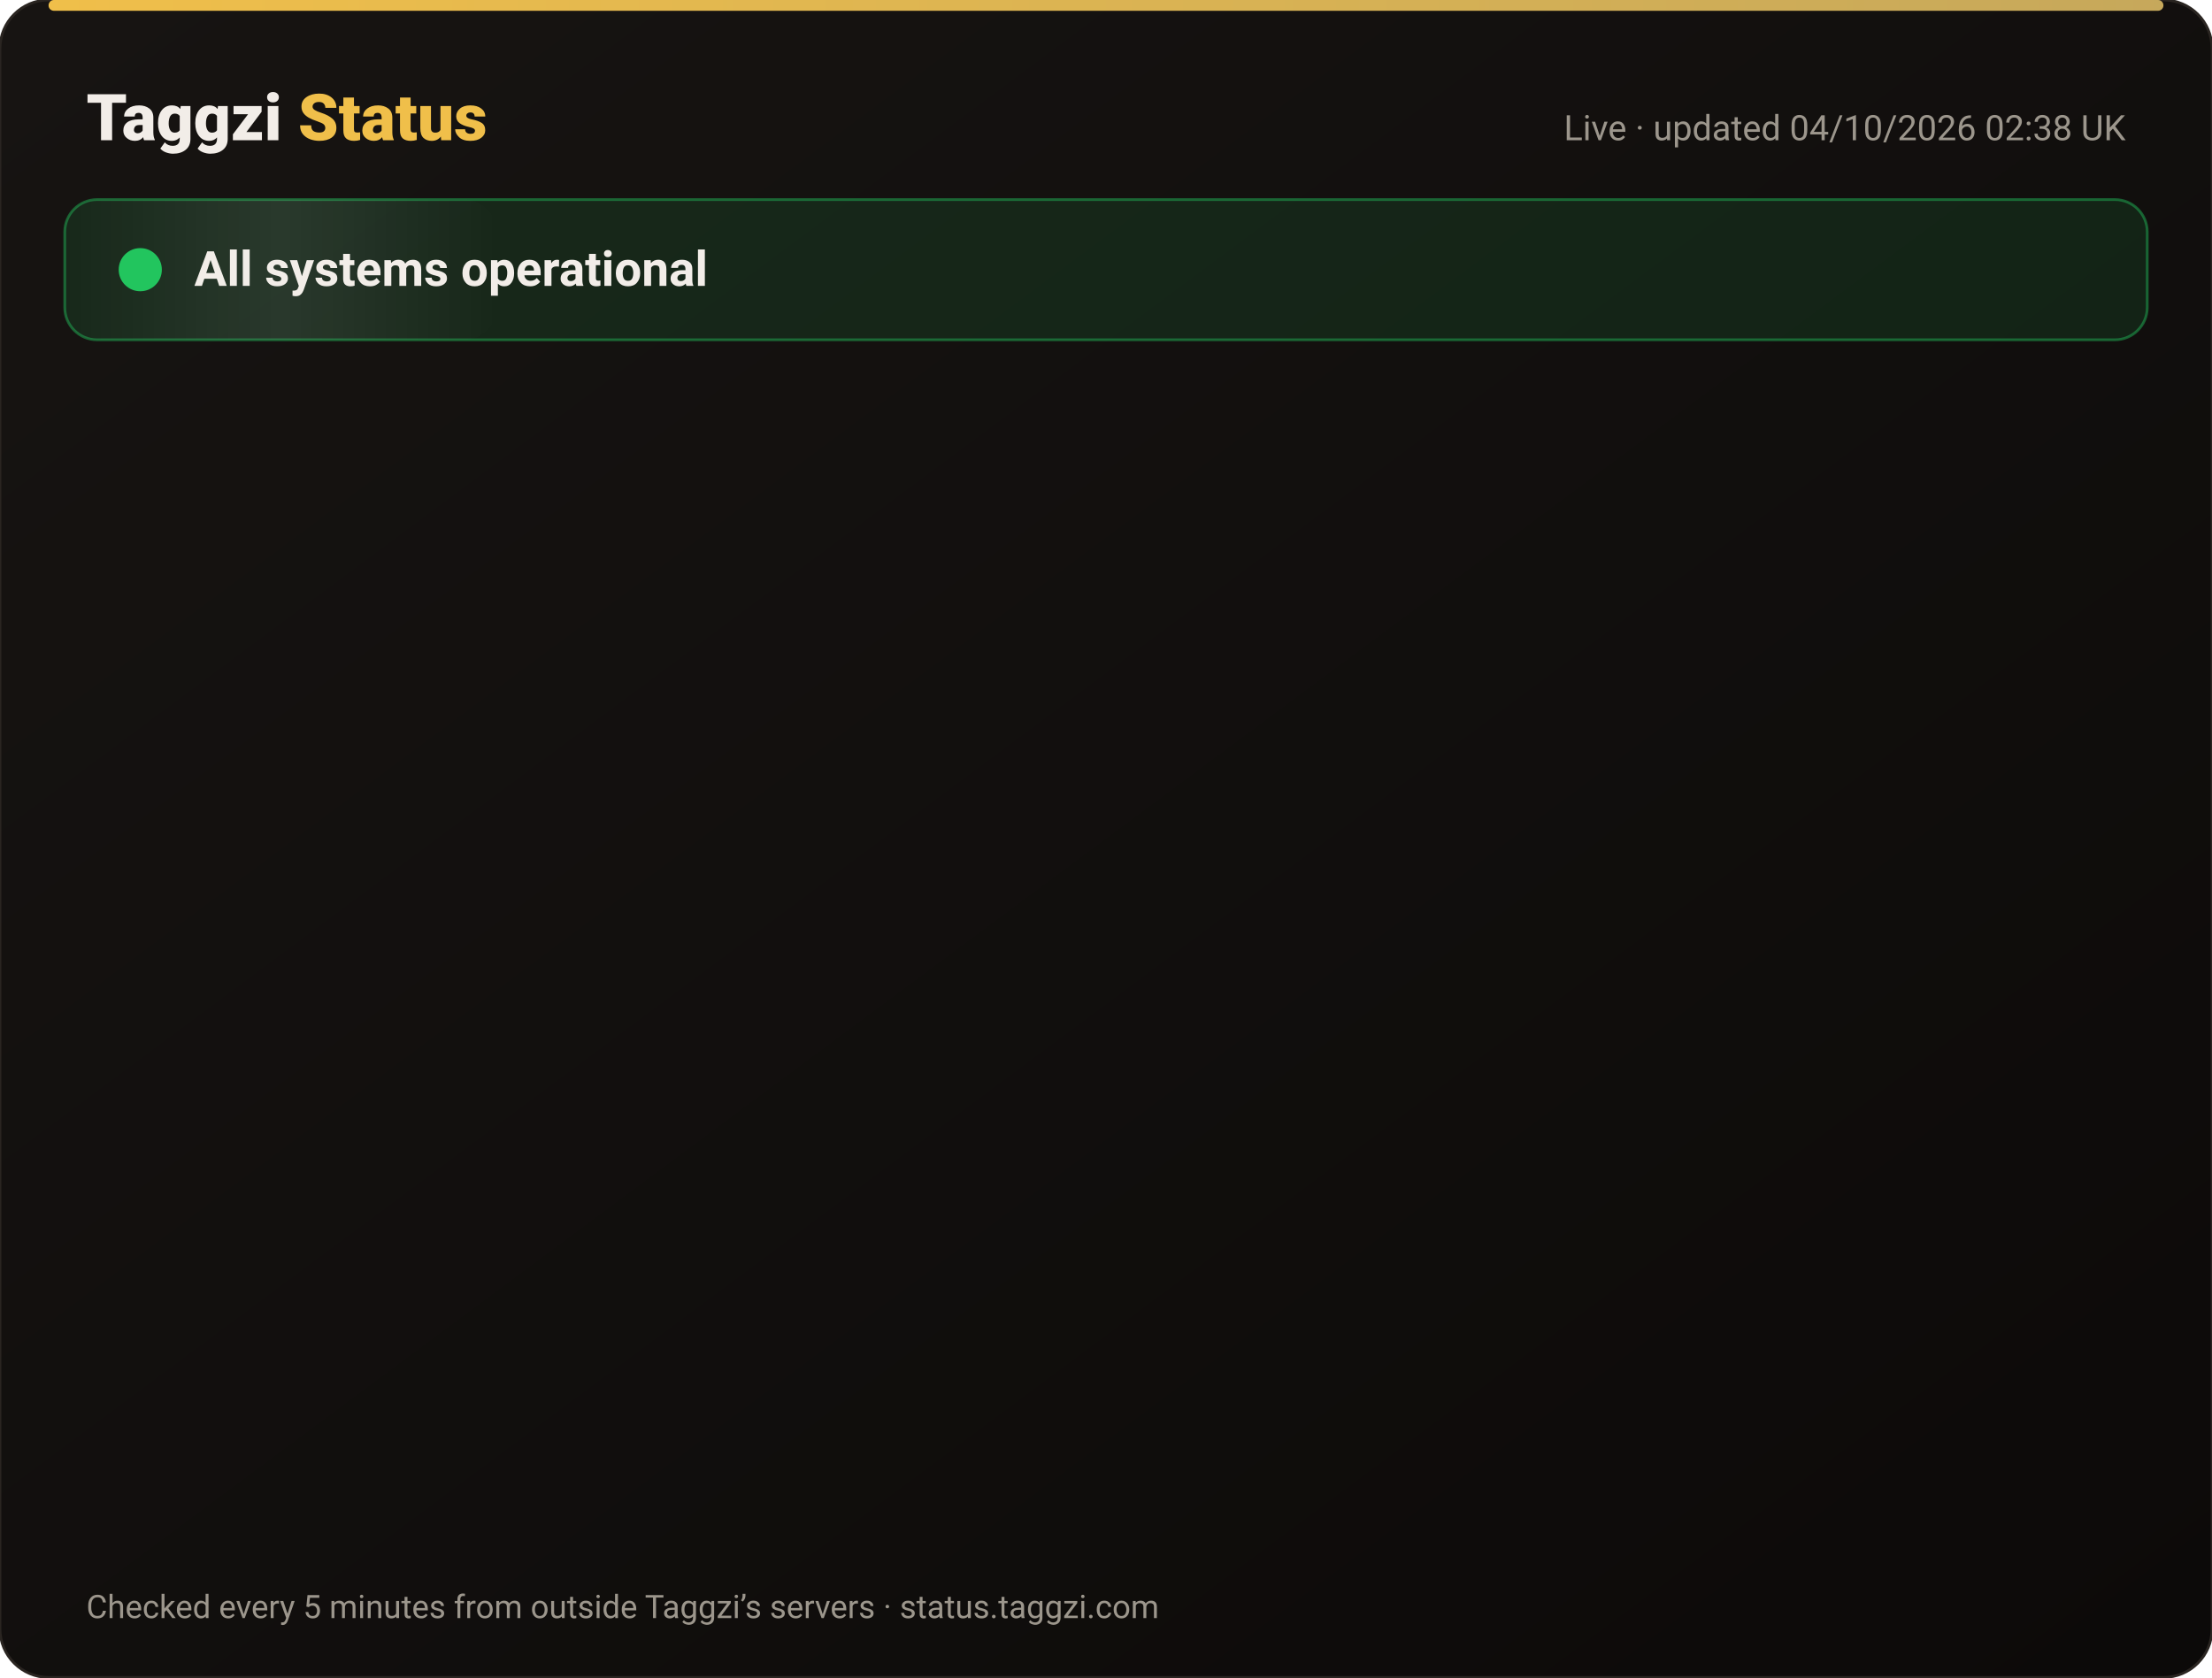
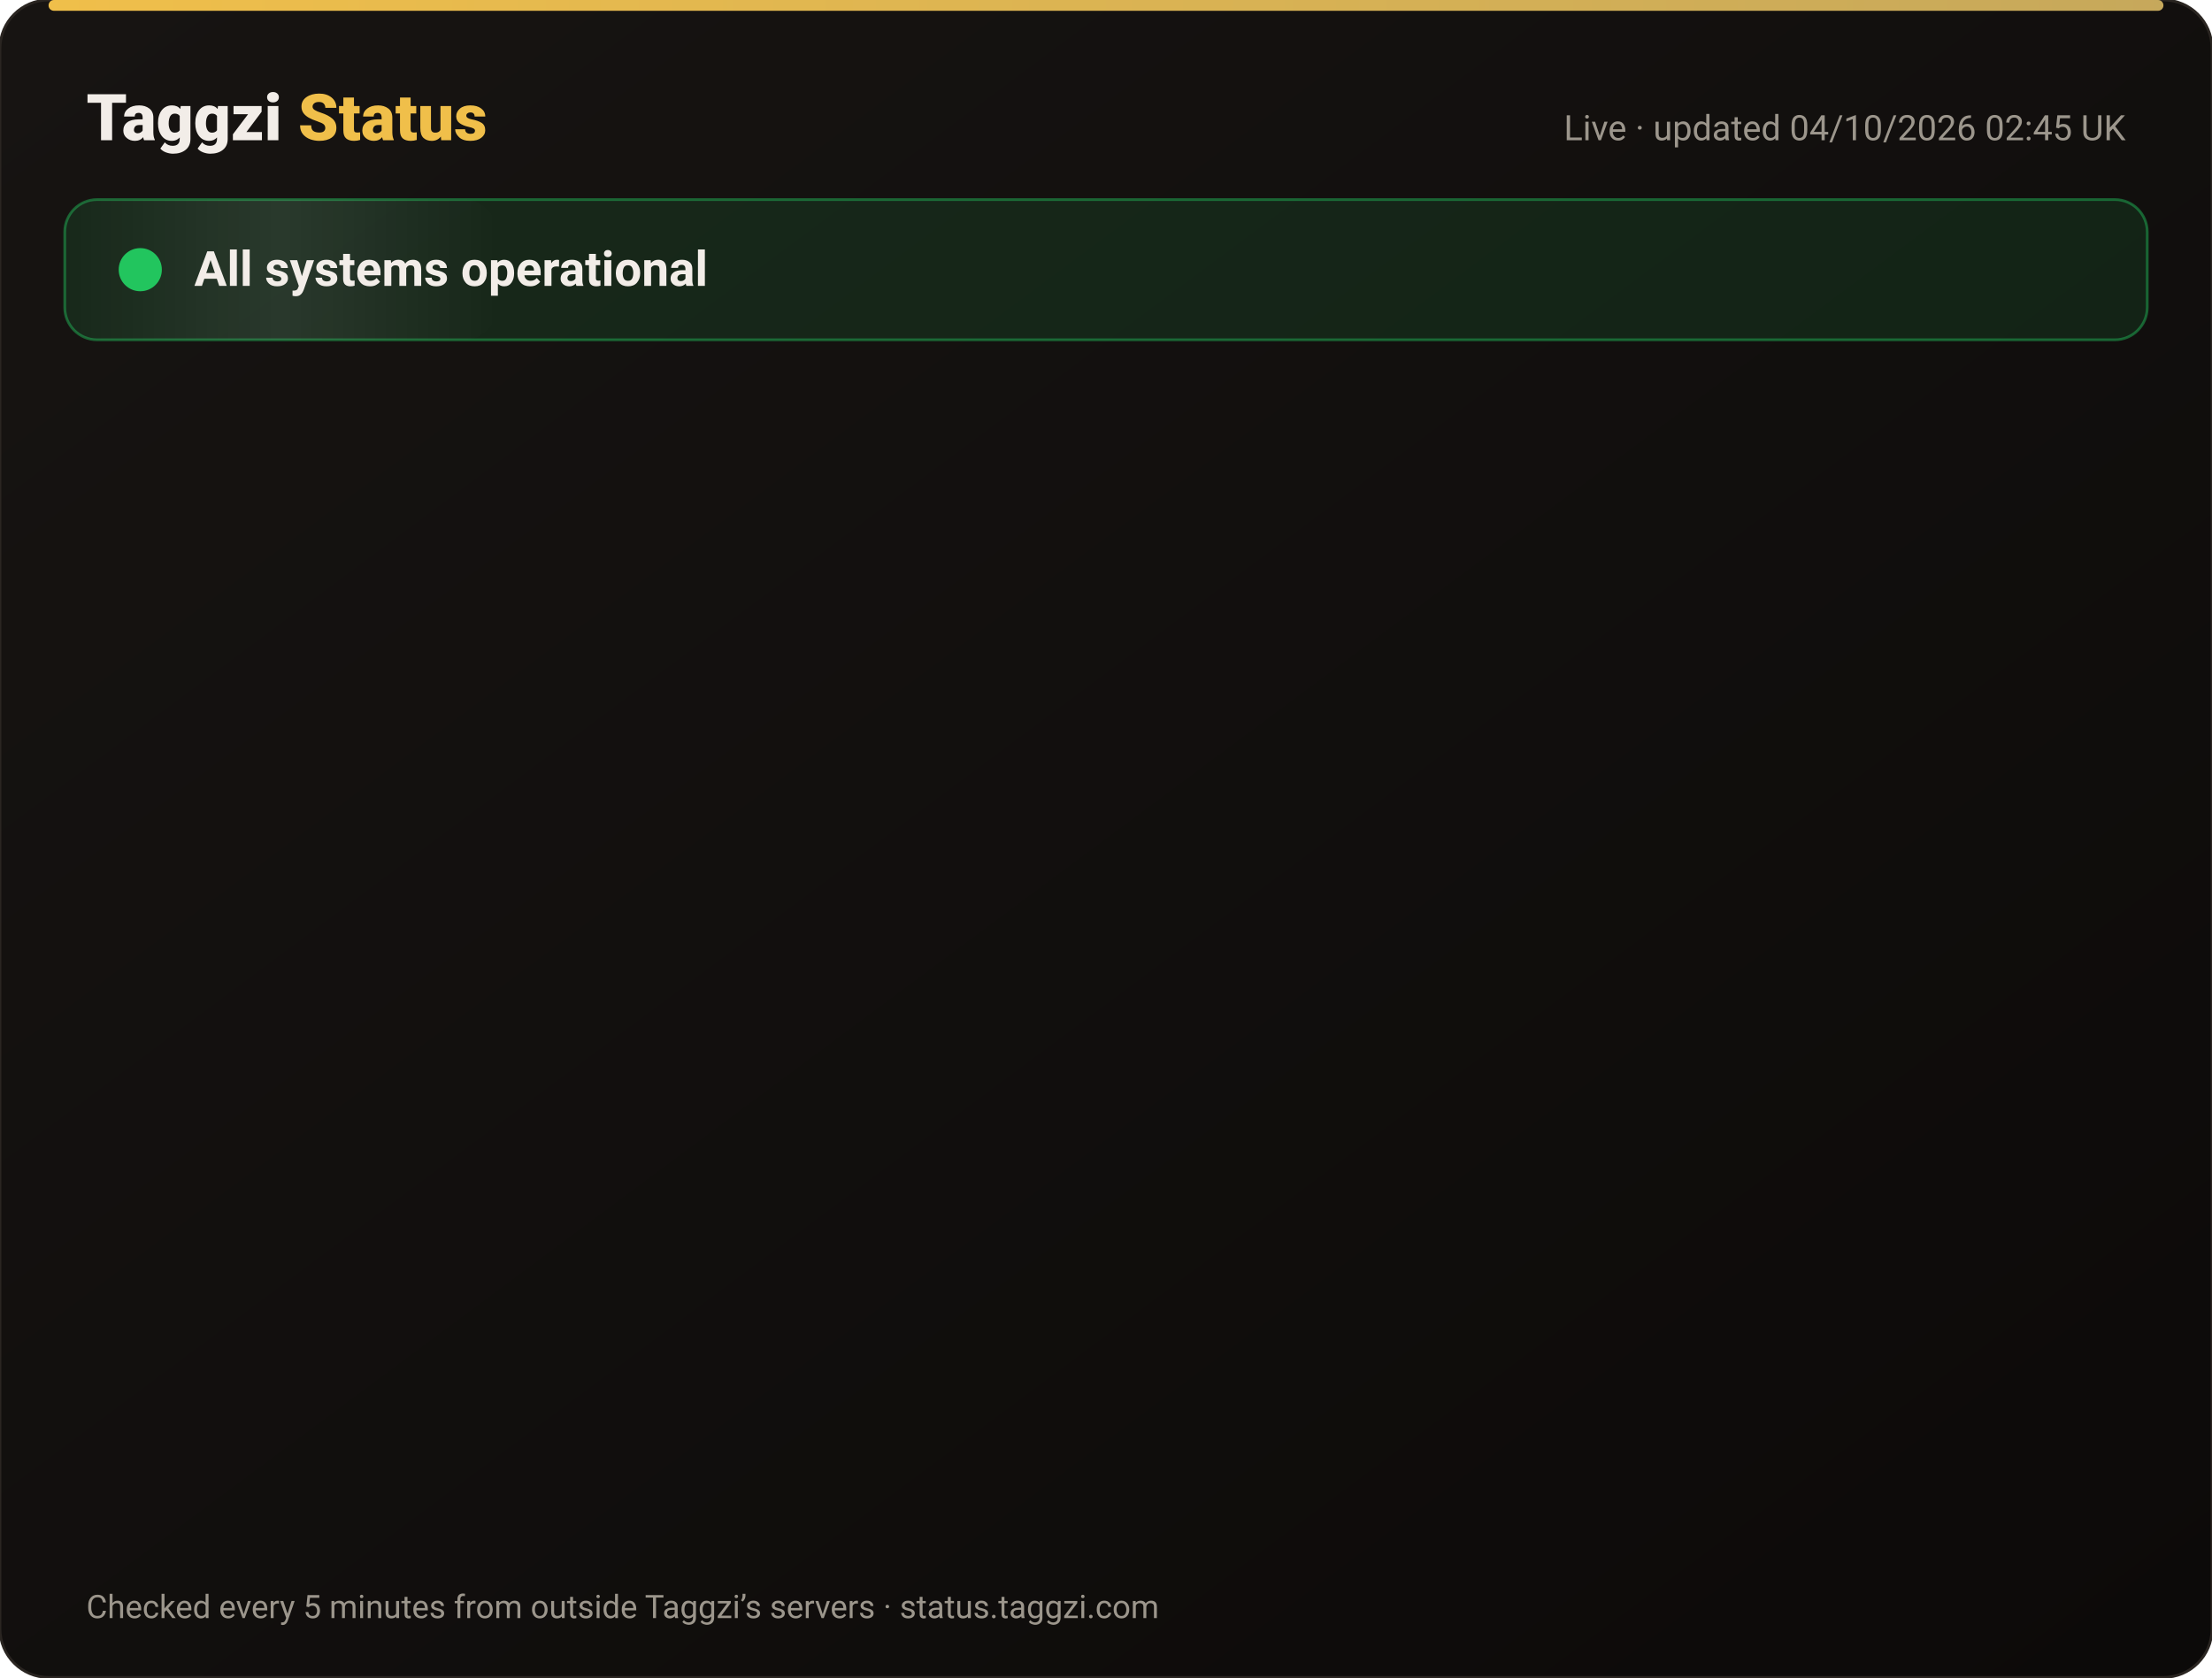
<svg xmlns="http://www.w3.org/2000/svg" width="820" height="622" viewBox="0 0 820 622" font-family="-apple-system,Segoe UI,Roboto,Helvetica,Arial,sans-serif">
  <defs>
    <linearGradient id="bg" x1="0" y1="0" x2="1" y2="1">
      <stop offset="0" stop-color="#171412" />
      <stop offset="1" stop-color="#0C0A09" />
    </linearGradient>
    <linearGradient id="gold" x1="0" x2="1">
      <stop offset="0" stop-color="#F0BF4A" />
      <stop offset="1" stop-color="#c6a85b" />
    </linearGradient>
    <linearGradient id="shine" x1="0" x2="1">
      <stop offset="0" stop-color="#fff" stop-opacity="0" />
      <stop offset=".5" stop-color="#fff" stop-opacity=".08" />
      <stop offset="1" stop-color="#fff" stop-opacity="0" />
    </linearGradient>
  </defs>
  <rect width="820" height="622" rx="18" fill="url(#bg)" stroke="#2a2521" />
  <rect x="18" y="0" width="784" height="4" rx="2" fill="url(#gold)" />
  <text x="32" y="52" font-size="24" font-weight="800" fill="#F2EDE8">Taggzi <tspan fill="#F0BF4A">Status</tspan>
  </text>
-   <text x="788" y="52" font-size="13" fill="#9C968C" text-anchor="end">Live · updated 04/10/2026 02:38 UK</text>
+   <text x="788" y="52" font-size="13" fill="#9C968C" text-anchor="end">Live · updated 04/10/2026 02:45 UK</text>
  <rect x="24" y="74" width="772" height="52" rx="12" fill="#22c55e" fill-opacity=".12" stroke="#22c55e" stroke-opacity=".45" />
  <rect x="24" y="74" width="160" height="52" rx="12" fill="url(#shine)">
    <animate attributeName="x" from="-160" to="820" dur="4s" repeatCount="indefinite" />
  </rect>
  <circle cx="52" cy="100" r="7" fill="#22c55e" />
  <circle cx="52" cy="100" r="7" fill="none" stroke="#22c55e" stroke-width="2">
    <animate attributeName="r" values="7;15;7" dur="2s" repeatCount="indefinite" />
    <animate attributeName="opacity" values=".9;0;.9" dur="2s" repeatCount="indefinite" />
  </circle>
  <text x="72" y="106" font-size="18" font-weight="700" fill="#F2EDE8">All systems operational</text>
  <g opacity="0">
    <animate attributeName="opacity" from="0" to="1" begin="0.00s" dur=".6s" fill="freeze" />
    <line x1="32" y1="188" x2="788" y2="188" stroke="#2a2521" />
    <circle cx="44" cy="166" r="6" fill="#22c55e">
      <animate attributeName="opacity" values="1;.45;1" dur="2.4s" begin="0.00s" repeatCount="indefinite" />
    </circle>
    <text x="62" y="171" font-size="15" font-weight="650" fill="#F2EDE8">Website</text>
    <text x="630" y="171" font-size="13" fill="#9C968C" text-anchor="end">100.00% uptime</text>
    <rect x="648" y="154" width="140" height="24" rx="12" fill="#22c55e" fill-opacity=".14" stroke="#22c55e" stroke-opacity=".5" />
    <text x="718" y="171" font-size="12" font-weight="700" fill="#22c55e" text-anchor="middle">Operational</text>
  </g>
  <g opacity="0">
    <animate attributeName="opacity" from="0" to="1" begin="0.15s" dur=".6s" fill="freeze" />
    <line x1="32" y1="234" x2="788" y2="234" stroke="#2a2521" />
    <circle cx="44" cy="212" r="6" fill="#22c55e">
      <animate attributeName="opacity" values="1;.45;1" dur="2.4s" begin="0.15s" repeatCount="indefinite" />
    </circle>
    <text x="62" y="217" font-size="15" font-weight="650" fill="#F2EDE8">Tag scans</text>
    <text x="630" y="217" font-size="13" fill="#9C968C" text-anchor="end">100.00% uptime</text>
    <rect x="648" y="200" width="140" height="24" rx="12" fill="#22c55e" fill-opacity=".14" stroke="#22c55e" stroke-opacity=".5" />
    <text x="718" y="217" font-size="12" font-weight="700" fill="#22c55e" text-anchor="middle">Operational</text>
  </g>
  <g opacity="0">
    <animate attributeName="opacity" from="0" to="1" begin="0.30s" dur=".6s" fill="freeze" />
    <line x1="32" y1="280" x2="788" y2="280" stroke="#2a2521" />
    <circle cx="44" cy="258" r="6" fill="#22c55e">
      <animate attributeName="opacity" values="1;.45;1" dur="2.4s" begin="0.30s" repeatCount="indefinite" />
    </circle>
    <text x="62" y="263" font-size="15" font-weight="650" fill="#F2EDE8">Manual tag lookup</text>
    <text x="630" y="263" font-size="13" fill="#9C968C" text-anchor="end">100.00% uptime</text>
    <rect x="648" y="246" width="140" height="24" rx="12" fill="#22c55e" fill-opacity=".14" stroke="#22c55e" stroke-opacity=".5" />
    <text x="718" y="263" font-size="12" font-weight="700" fill="#22c55e" text-anchor="middle">Operational</text>
  </g>
  <g opacity="0">
    <animate attributeName="opacity" from="0" to="1" begin="0.45s" dur=".6s" fill="freeze" />
    <line x1="32" y1="326" x2="788" y2="326" stroke="#2a2521" />
    <circle cx="44" cy="304" r="6" fill="#22c55e">
      <animate attributeName="opacity" values="1;.45;1" dur="2.4s" begin="0.45s" repeatCount="indefinite" />
    </circle>
    <text x="62" y="309" font-size="15" font-weight="650" fill="#F2EDE8">App &amp; login</text>
    <text x="630" y="309" font-size="13" fill="#9C968C" text-anchor="end">100.00% uptime</text>
    <rect x="648" y="292" width="140" height="24" rx="12" fill="#22c55e" fill-opacity=".14" stroke="#22c55e" stroke-opacity=".5" />
    <text x="718" y="309" font-size="12" font-weight="700" fill="#22c55e" text-anchor="middle">Operational</text>
  </g>
  <g opacity="0">
    <animate attributeName="opacity" from="0" to="1" begin="0.60s" dur=".6s" fill="freeze" />
    <line x1="32" y1="372" x2="788" y2="372" stroke="#2a2521" />
    <circle cx="44" cy="350" r="6" fill="#22c55e">
      <animate attributeName="opacity" values="1;.45;1" dur="2.4s" begin="0.60s" repeatCount="indefinite" />
    </circle>
    <text x="62" y="355" font-size="15" font-weight="650" fill="#F2EDE8">Community alerts</text>
    <text x="630" y="355" font-size="13" fill="#9C968C" text-anchor="end">100.00% uptime</text>
    <rect x="648" y="338" width="140" height="24" rx="12" fill="#22c55e" fill-opacity=".14" stroke="#22c55e" stroke-opacity=".5" />
    <text x="718" y="355" font-size="12" font-weight="700" fill="#22c55e" text-anchor="middle">Operational</text>
  </g>
  <g opacity="0">
    <animate attributeName="opacity" from="0" to="1" begin="0.75s" dur=".6s" fill="freeze" />
    <line x1="32" y1="418" x2="788" y2="418" stroke="#2a2521" />
    <circle cx="44" cy="396" r="6" fill="#22c55e">
      <animate attributeName="opacity" values="1;.45;1" dur="2.4s" begin="0.75s" repeatCount="indefinite" />
    </circle>
    <text x="62" y="401" font-size="15" font-weight="650" fill="#F2EDE8">Private calling</text>
    <text x="630" y="401" font-size="13" fill="#9C968C" text-anchor="end">100.00% uptime</text>
    <rect x="648" y="384" width="140" height="24" rx="12" fill="#22c55e" fill-opacity=".14" stroke="#22c55e" stroke-opacity=".5" />
    <text x="718" y="401" font-size="12" font-weight="700" fill="#22c55e" text-anchor="middle">Operational</text>
  </g>
  <g opacity="0">
    <animate attributeName="opacity" from="0" to="1" begin="0.90s" dur=".6s" fill="freeze" />
    <line x1="32" y1="464" x2="788" y2="464" stroke="#2a2521" />
    <circle cx="44" cy="442" r="6" fill="#22c55e">
      <animate attributeName="opacity" values="1;.45;1" dur="2.4s" begin="0.90s" repeatCount="indefinite" />
    </circle>
    <text x="62" y="447" font-size="15" font-weight="650" fill="#F2EDE8">Payments</text>
    <text x="630" y="447" font-size="13" fill="#9C968C" text-anchor="end">100.00% uptime</text>
    <rect x="648" y="430" width="140" height="24" rx="12" fill="#22c55e" fill-opacity=".14" stroke="#22c55e" stroke-opacity=".5" />
    <text x="718" y="447" font-size="12" font-weight="700" fill="#22c55e" text-anchor="middle">Operational</text>
  </g>
  <g opacity="0">
    <animate attributeName="opacity" from="0" to="1" begin="1.05s" dur=".6s" fill="freeze" />
    <line x1="32" y1="510" x2="788" y2="510" stroke="#2a2521" />
    <circle cx="44" cy="488" r="6" fill="#22c55e">
      <animate attributeName="opacity" values="1;.45;1" dur="2.4s" begin="1.05s" repeatCount="indefinite" />
    </circle>
    <text x="62" y="493" font-size="15" font-weight="650" fill="#F2EDE8">Email &amp; support</text>
    <text x="630" y="493" font-size="13" fill="#9C968C" text-anchor="end">100.00% uptime</text>
    <rect x="648" y="476" width="140" height="24" rx="12" fill="#22c55e" fill-opacity=".14" stroke="#22c55e" stroke-opacity=".5" />
    <text x="718" y="493" font-size="12" font-weight="700" fill="#22c55e" text-anchor="middle">Operational</text>
  </g>
  <g opacity="0">
    <animate attributeName="opacity" from="0" to="1" begin="1.20s" dur=".6s" fill="freeze" />
    <line x1="32" y1="556" x2="788" y2="556" stroke="#2a2521" />
    <circle cx="44" cy="534" r="6" fill="#22c55e">
      <animate attributeName="opacity" values="1;.45;1" dur="2.4s" begin="1.20s" repeatCount="indefinite" />
    </circle>
    <text x="62" y="539" font-size="15" font-weight="650" fill="#F2EDE8">Secure connection (SSL)</text>
    <text x="630" y="539" font-size="13" fill="#9C968C" text-anchor="end">100.00% uptime</text>
    <rect x="648" y="522" width="140" height="24" rx="12" fill="#22c55e" fill-opacity=".14" stroke="#22c55e" stroke-opacity=".5" />
    <text x="718" y="539" font-size="12" font-weight="700" fill="#22c55e" text-anchor="middle">Operational</text>
  </g>
  <text x="32" y="600" font-size="12" fill="#9C968C">Checked every 5 minutes from outside Taggzi’s servers · status.taggzi.com</text>
</svg>
